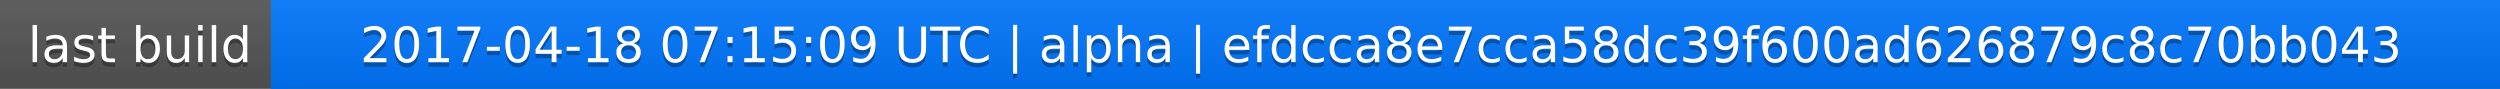
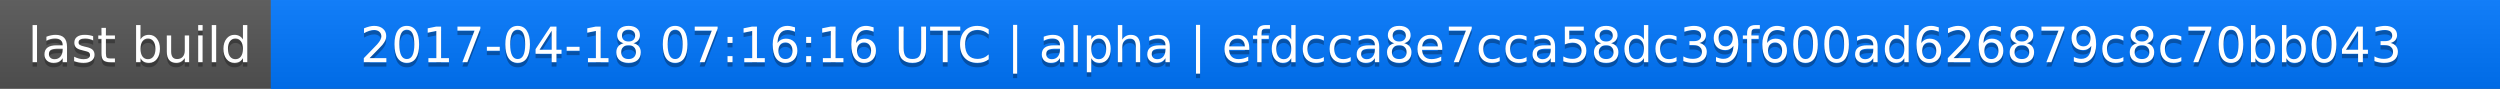
<svg xmlns="http://www.w3.org/2000/svg" width="563" height="20">
  <linearGradient id="a" x2="0" y2="100%">
    <stop offset="0" stop-color="#bbb" stop-opacity=".1" />
    <stop offset="1" stop-opacity=".1" />
  </linearGradient>
  <rect rx="0" width="563" height="20" fill="#555" />
  <rect rx="0" x="61" width="502" height="20" fill="#07f" />
  <path fill="#07f" d="M61 0h4v20h-4z" />
  <rect rx="0" width="563" height="20" fill="url(#a)" />
  <g fill="#fff" text-anchor="middle" font-family="DejaVu Sans,Verdana,Geneva,sans-serif" font-size="11">
    <text x="31.5" y="15" fill="#010101" fill-opacity=".3">last build</text>
    <text x="31.5" y="14">last build</text>
-     <text x="311" y="15" fill="#010101" fill-opacity=".3">2017-04-18 07:15:09 UTC | alpha | efdcca8e7cca58dc39f600ad626879c8c70bb043</text>
-     <text x="311" y="14">2017-04-18 07:15:09 UTC | alpha | efdcca8e7cca58dc39f600ad626879c8c70bb043</text>
+     <text x="311" y="15" fill="#010101" fill-opacity=".3">2017-04-18 07:16:16 UTC | alpha | efdcca8e7cca58dc39f600ad626879c8c70bb043</text>
+     <text x="311" y="14">2017-04-18 07:16:16 UTC | alpha | efdcca8e7cca58dc39f600ad626879c8c70bb043</text>
  </g>
</svg>
